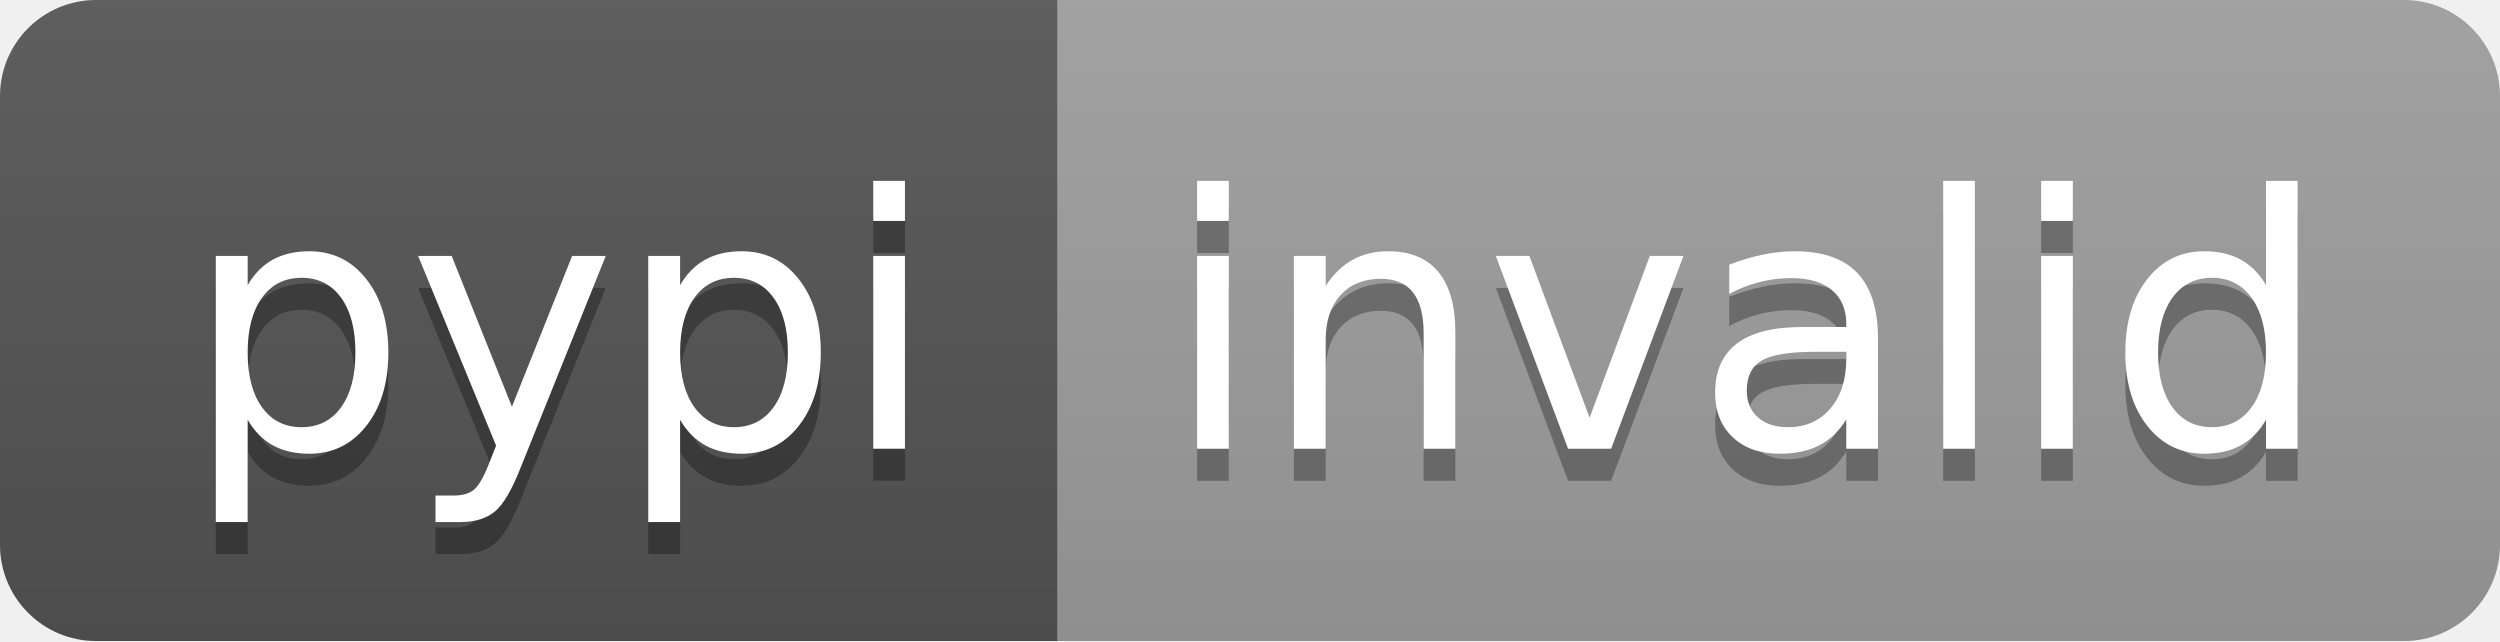
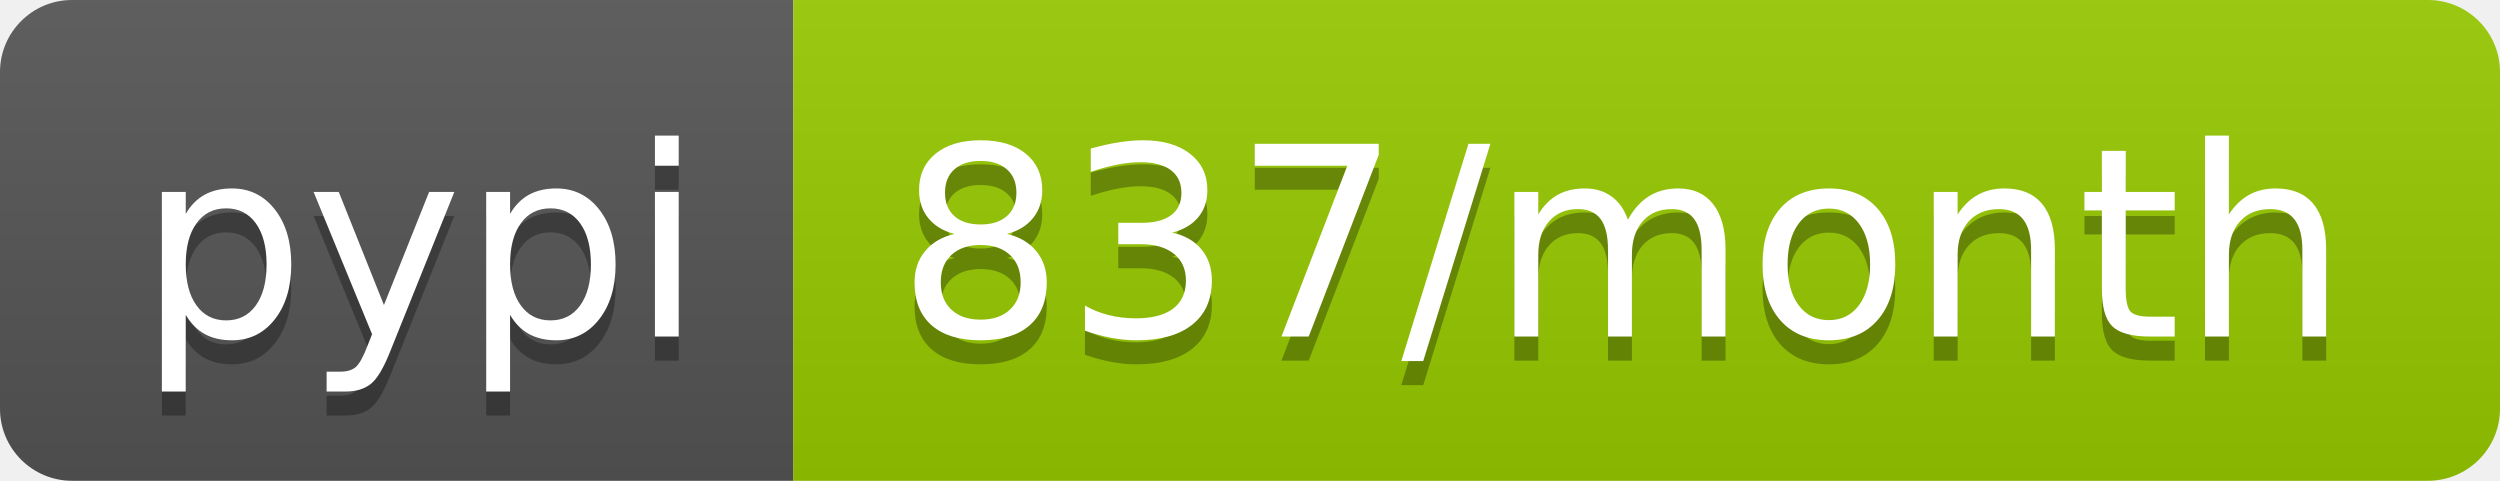
- <svg xmlns="http://www.w3.org/2000/svg" width="78" height="20" role="img" aria-label="pypi: invalid">
+ <svg xmlns="http://www.w3.org/2000/svg" width="104" height="20" role="img" aria-label="pypi: 837/month">
  <linearGradient id="s" x2="0" y2="100%">
    <stop offset="0" stop-color="#bbb" stop-opacity=".1" />
    <stop offset="1" stop-opacity=".1" />
  </linearGradient>
  <clipPath id="r">
-     <rect width="78" height="20" rx="3" fill="#fff" />
+     <rect width="104" height="20" rx="3" fill="#fff" />
  </clipPath>
  <g clip-path="url(#r)">
    <rect width="33" height="20" fill="#555" />
-     <rect x="33" width="45" height="20" fill="#9f9f9f" />
-     <rect width="78" height="20" fill="url(#s)" />
+     <rect x="33" width="71" height="20" fill="#97ca00" />
+     <rect width="104" height="20" fill="url(#s)" />
  </g>
  <g fill="#fff" text-anchor="middle" font-family="Verdana,Geneva,DejaVu Sans,sans-serif" text-rendering="geometricPrecision" font-size="110">
    <text aria-hidden="true" x="175" y="150" fill="#010101" fill-opacity=".3" transform="scale(.1)" textLength="230">pypi</text>
    <text x="175" y="140" transform="scale(.1)" fill="#fff" textLength="230">pypi</text>
-     <text aria-hidden="true" x="545" y="150" fill="#010101" fill-opacity=".3" transform="scale(.1)" textLength="350">invalid</text>
-     <text x="545" y="140" transform="scale(.1)" fill="#fff" textLength="350">invalid</text>
+     <text aria-hidden="true" x="675" y="150" fill="#010101" fill-opacity=".3" transform="scale(.1)" textLength="610">837/month</text>
+     <text x="675" y="140" transform="scale(.1)" fill="#fff" textLength="610">837/month</text>
  </g>
</svg>
